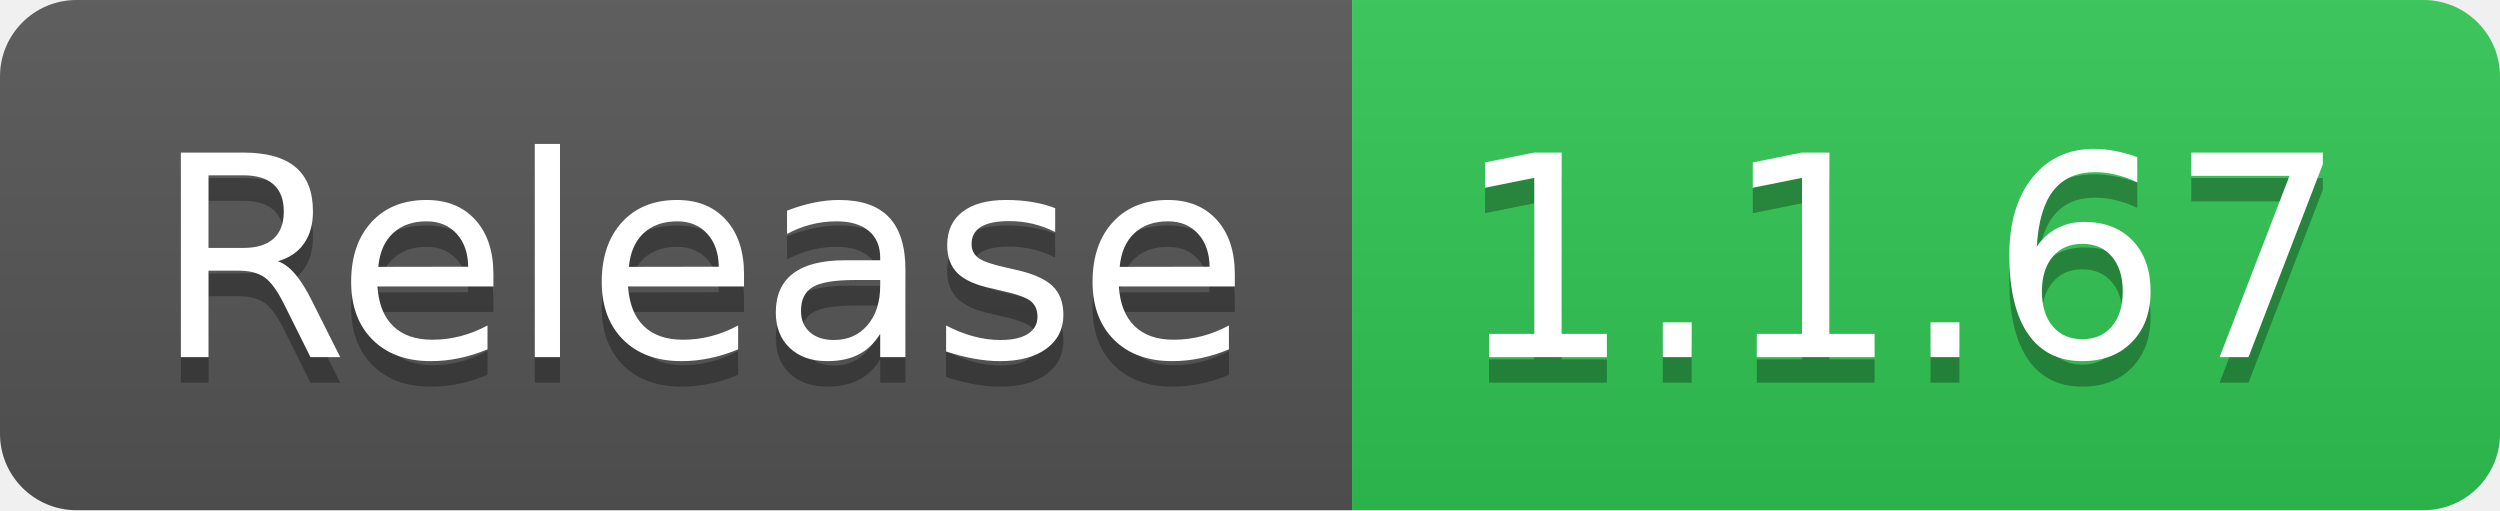
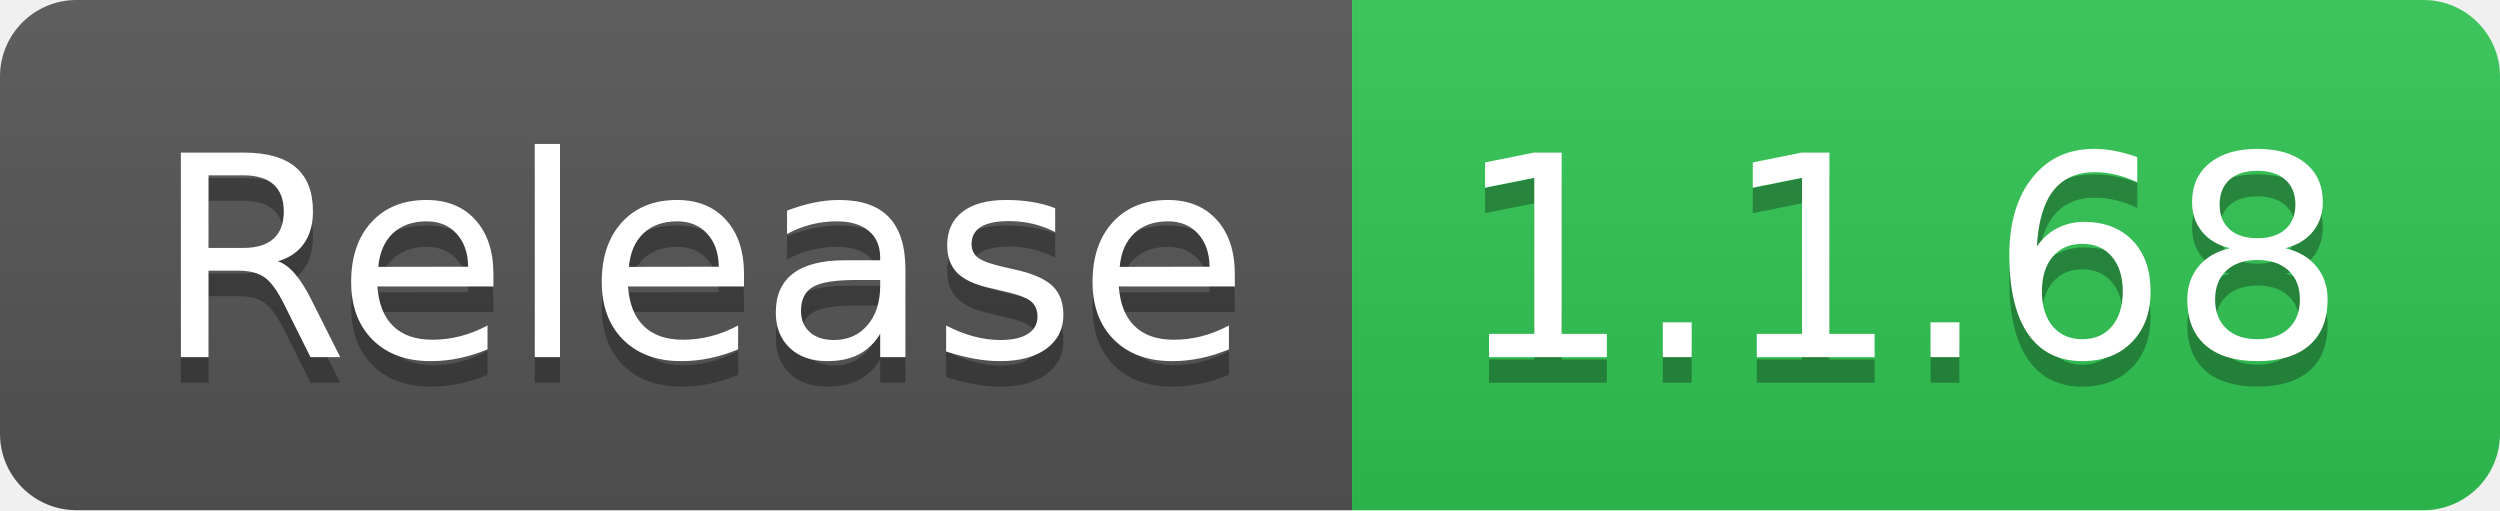
- <svg xmlns="http://www.w3.org/2000/svg" width="98" height="20" role="img" aria-label="Release: 1.1.67">
+ <svg xmlns="http://www.w3.org/2000/svg" width="98" height="20" role="img" aria-label="Release: 1.1.68">
  <linearGradient id="s" x2="0" y2="100%">
    <stop offset="0" stop-color="#bbb" stop-opacity=".1" />
    <stop offset="1" stop-opacity=".1" />
  </linearGradient>
  <clipPath id="r">
    <rect width="98" height="20" rx="3" fill="#fff" />
  </clipPath>
  <g clip-path="url(#r)">
    <rect width="53" height="20" fill="#555" />
    <rect x="53" width="45" height="20" fill="#31c653" />
    <rect width="98" height="20" fill="url(#s)" />
  </g>
  <g fill="#fff" text-anchor="middle" font-family="Verdana,Geneva,DejaVu Sans,sans-serif" text-rendering="geometricPrecision" font-size="110">
    <text aria-hidden="true" x="275" y="150" fill="#010101" fill-opacity=".3" transform="scale(.1)" textLength="430">Release</text>
    <text x="275" y="140" transform="scale(.1)" fill="#fff" textLength="430">Release</text>
-     <text aria-hidden="true" x="745" y="150" fill="#010101" fill-opacity=".3" transform="scale(.1)" textLength="350">1.1.67</text>
-     <text x="745" y="140" transform="scale(.1)" fill="#fff" textLength="350">1.1.67</text>
+     <text aria-hidden="true" x="745" y="150" fill="#010101" fill-opacity=".3" transform="scale(.1)" textLength="350">1.1.68</text>
+     <text x="745" y="140" transform="scale(.1)" fill="#fff" textLength="350">1.1.68</text>
  </g>
</svg>
